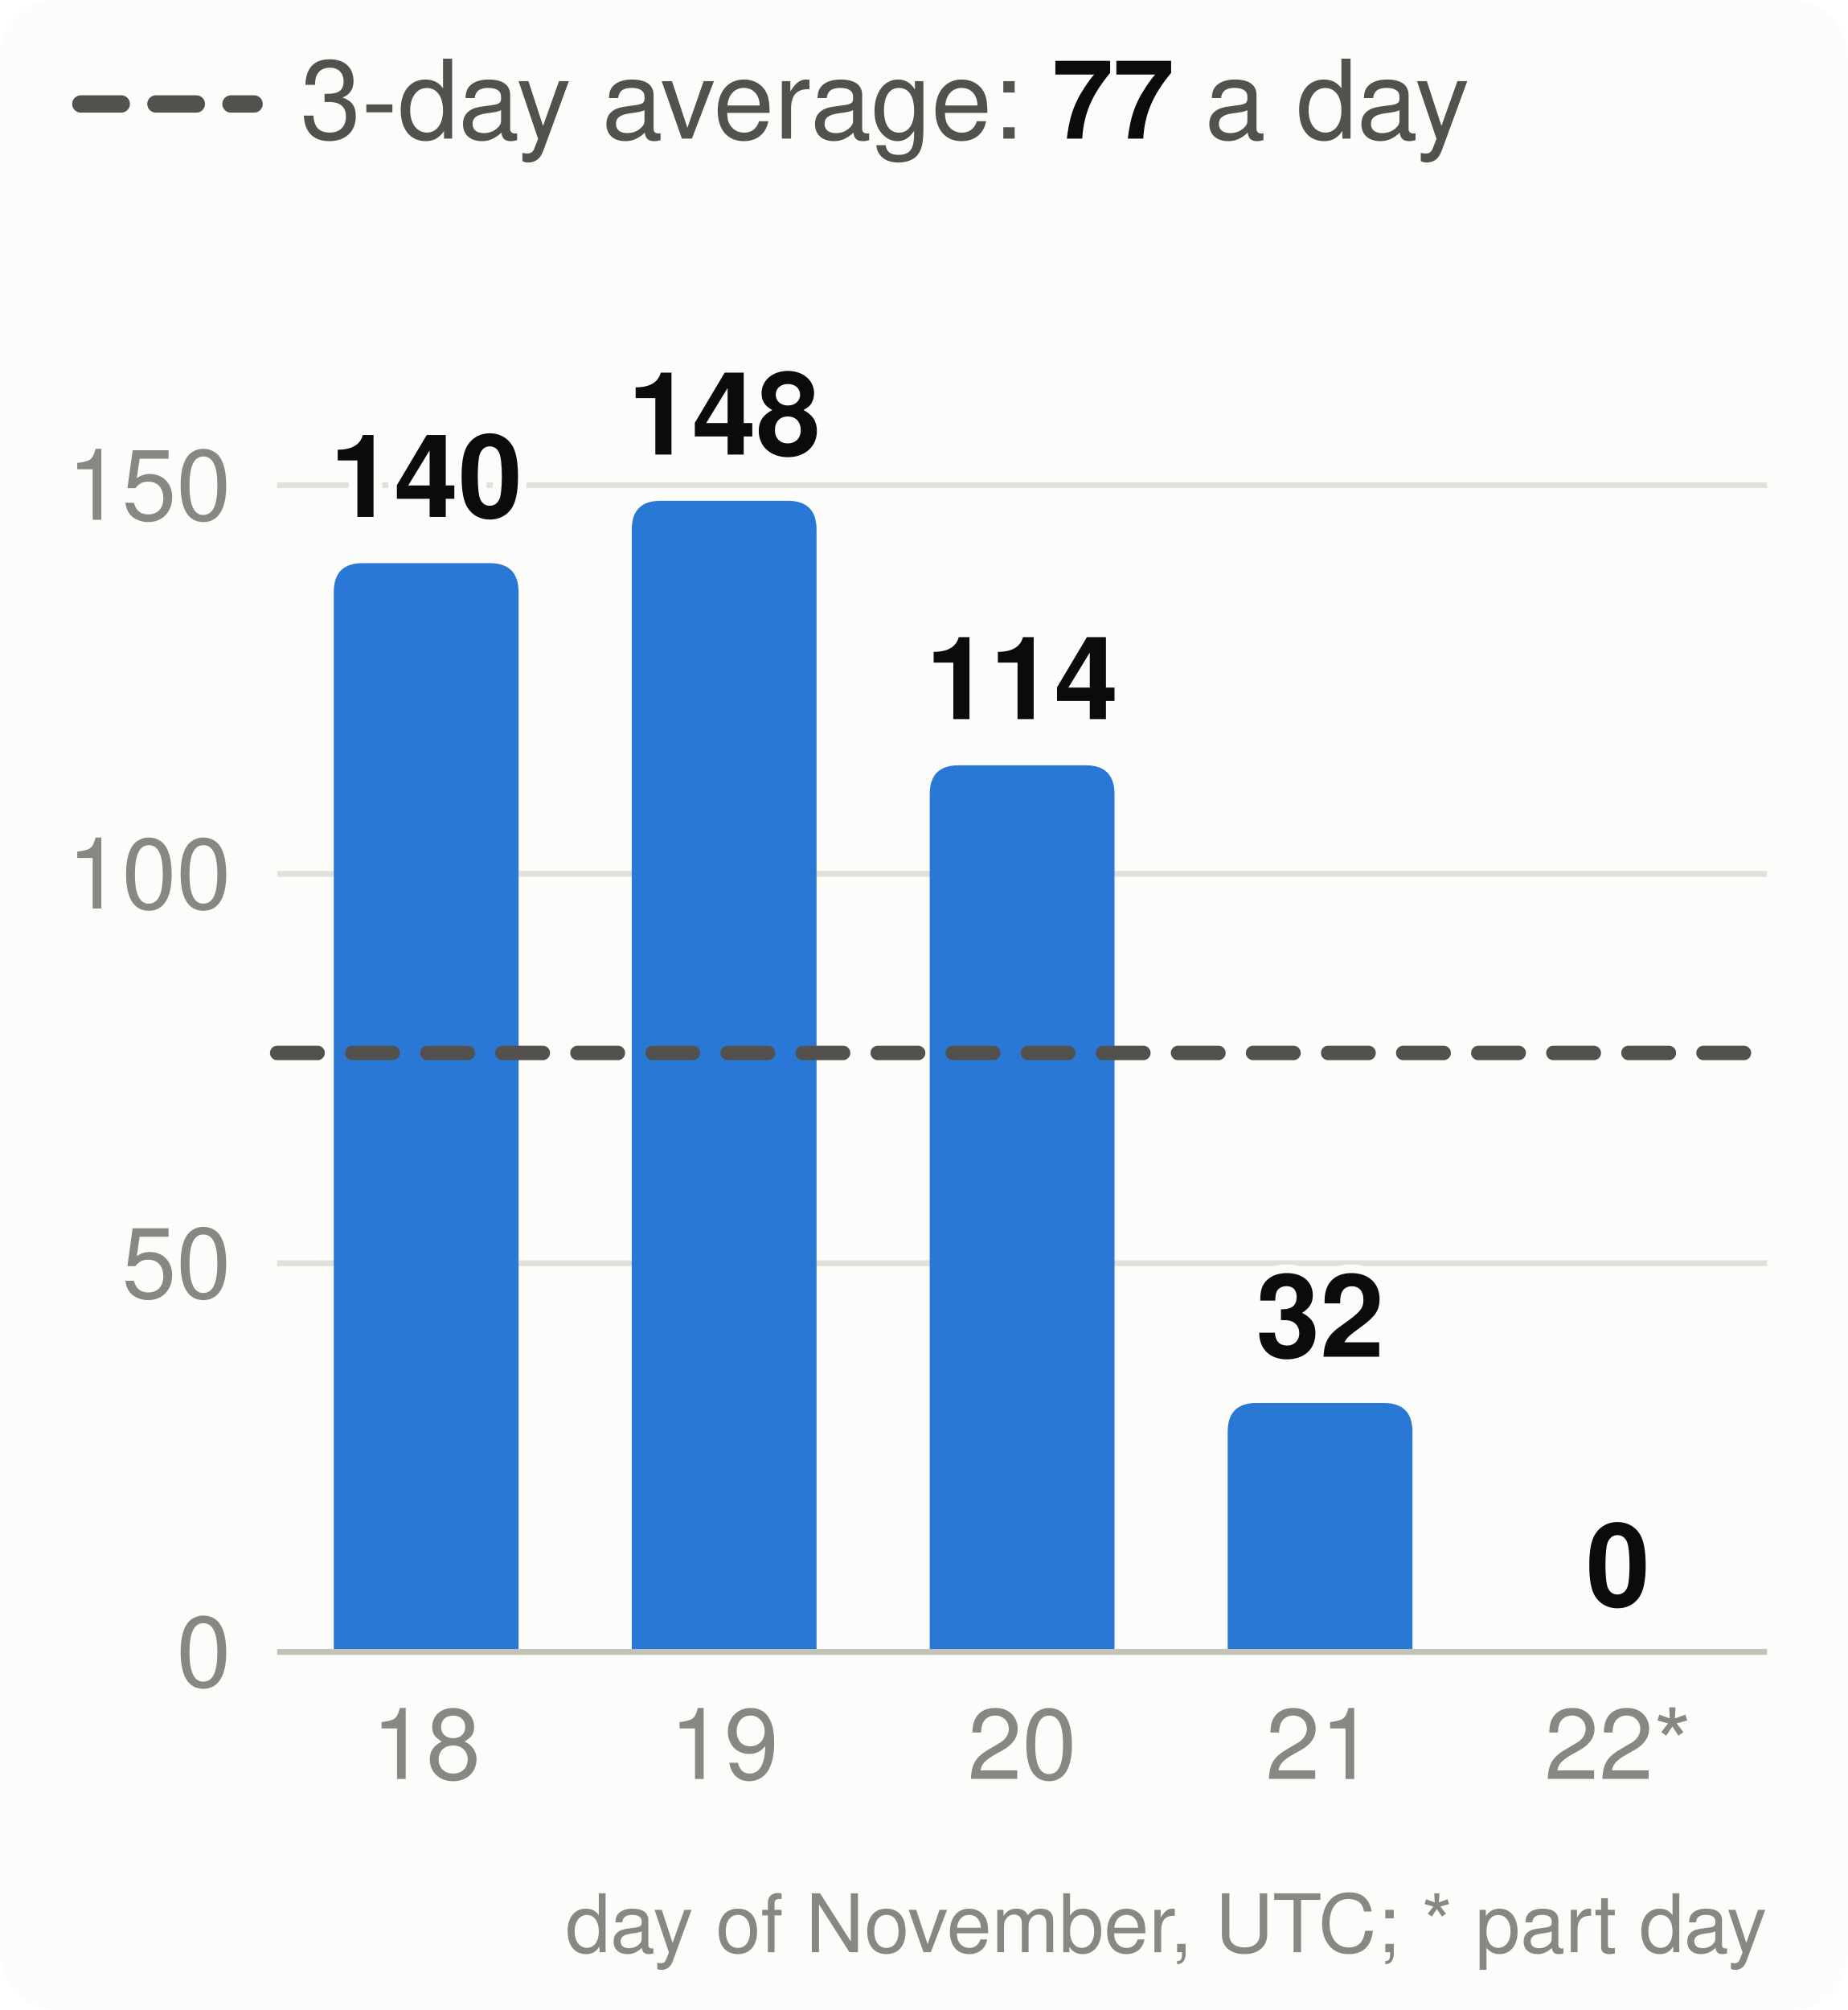
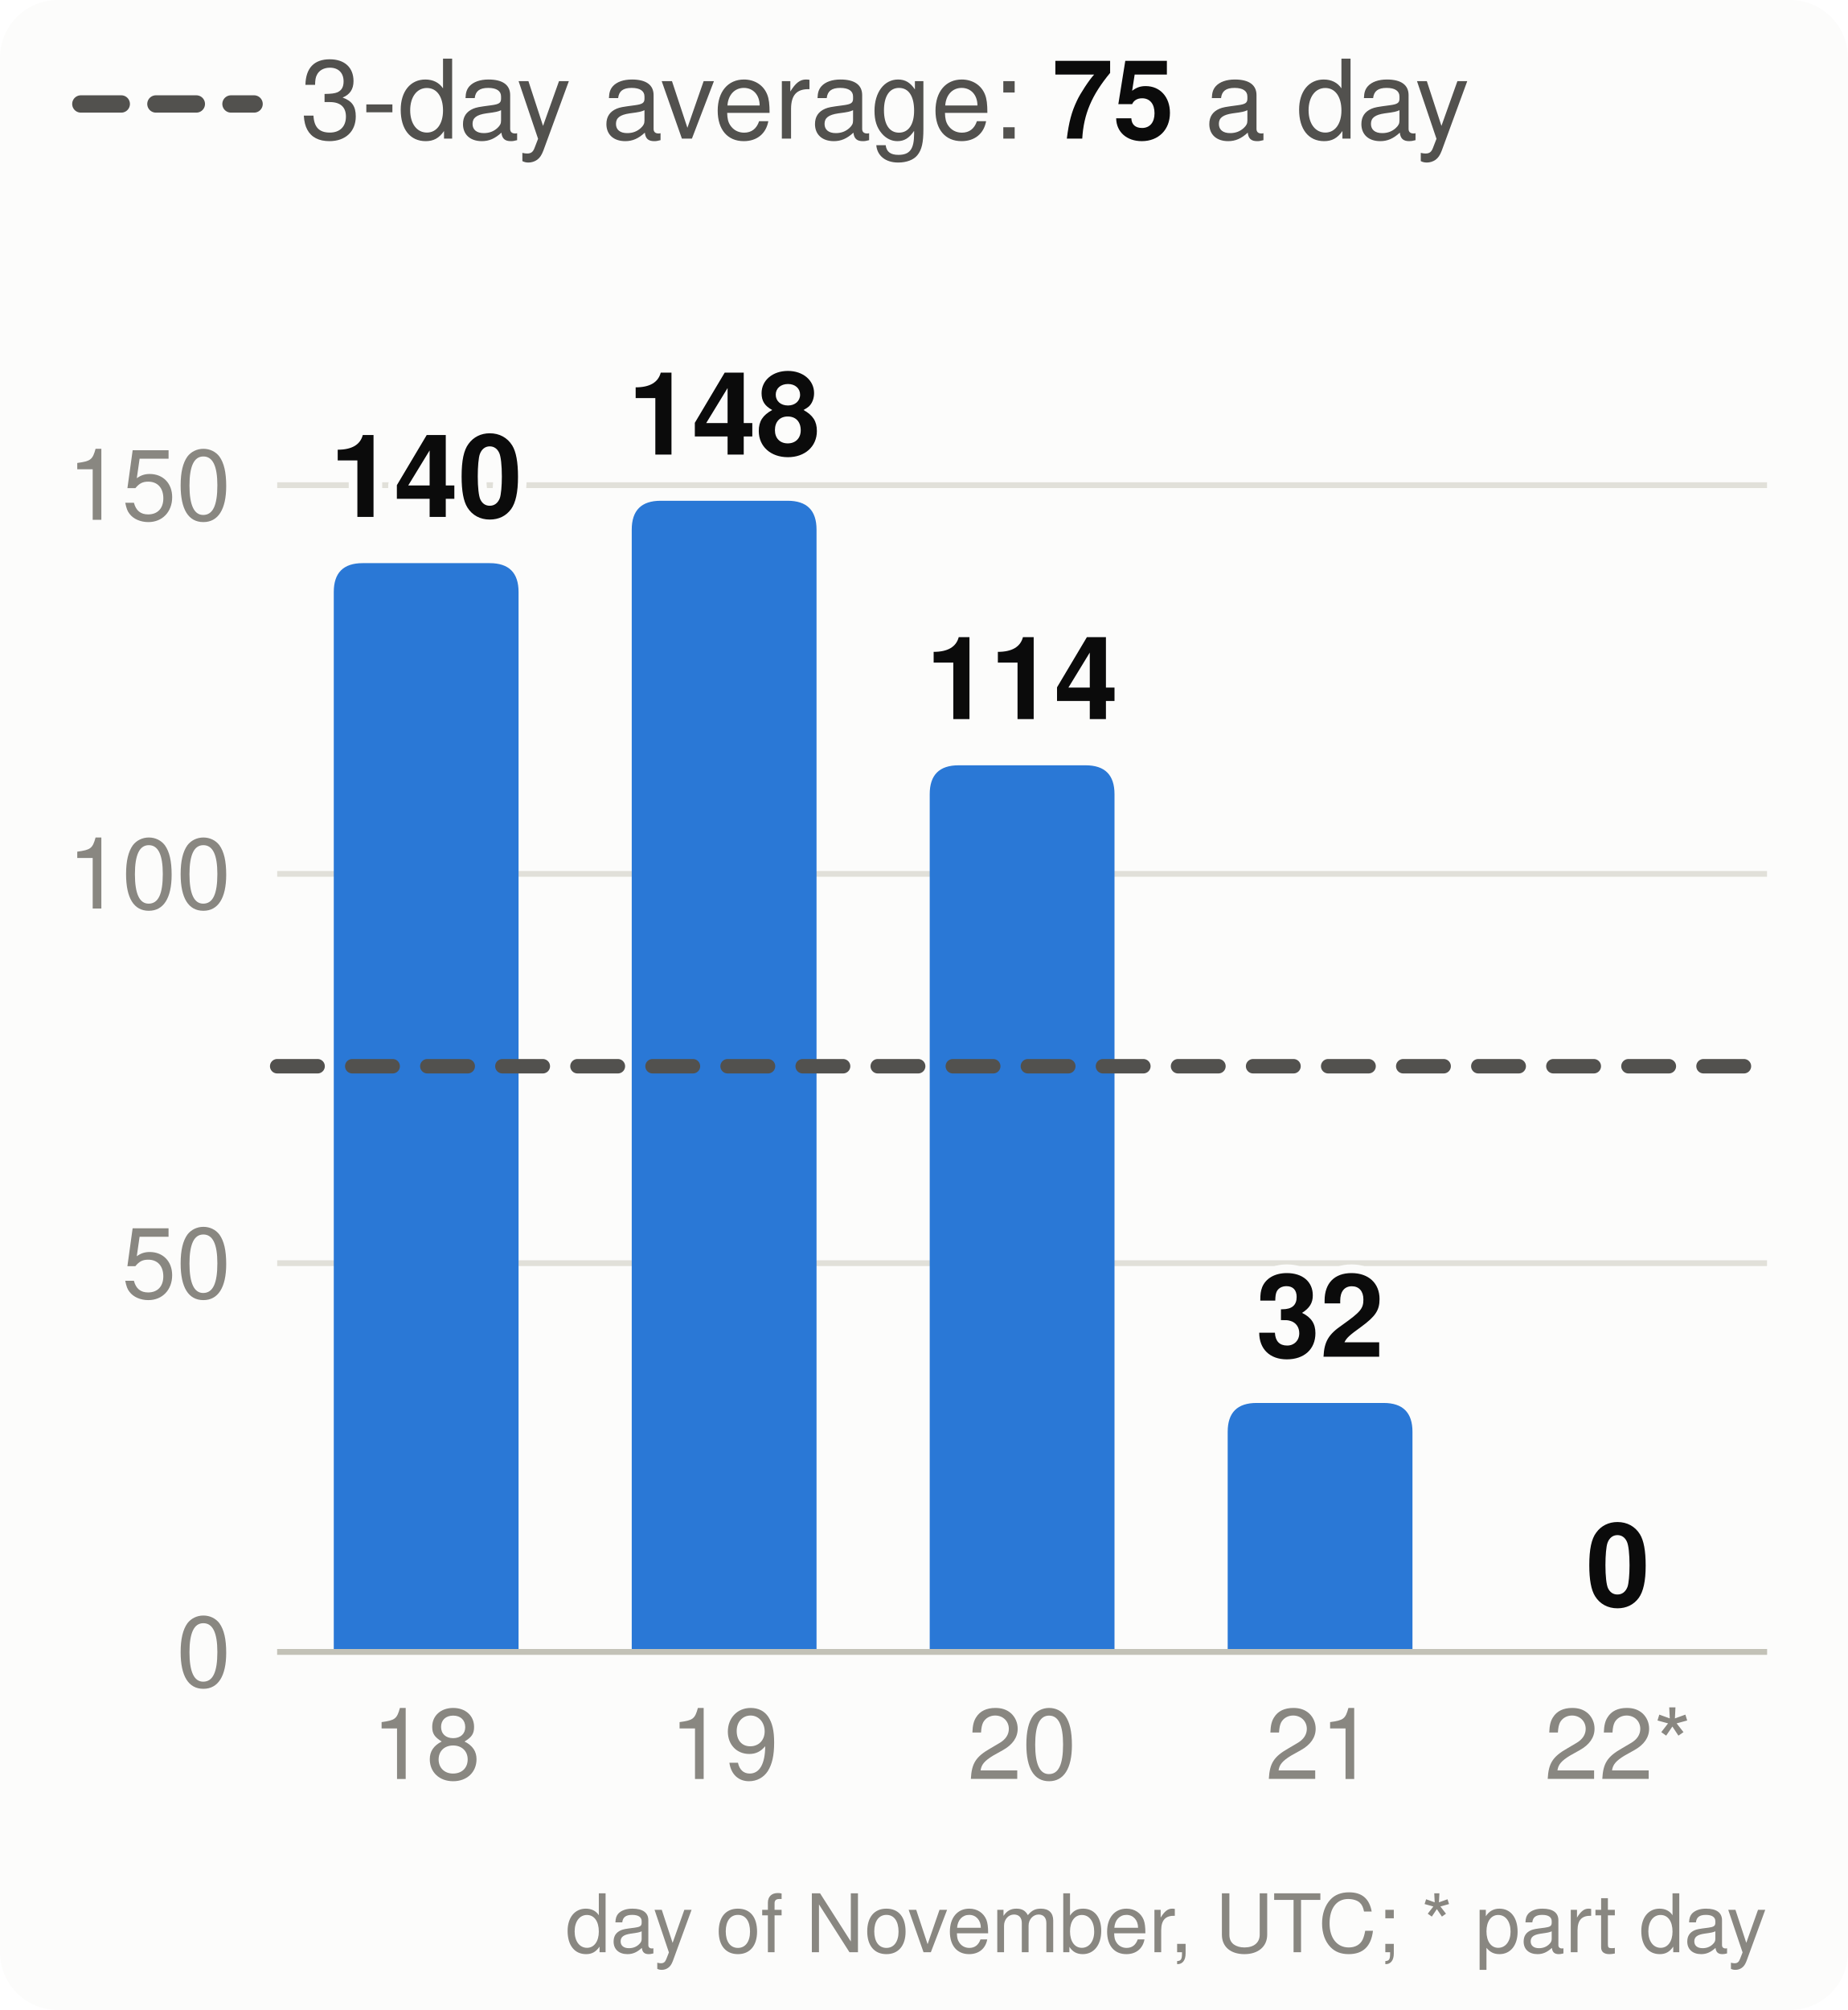
<svg xmlns="http://www.w3.org/2000/svg" viewBox="0 0 320 348" width="320" height="348" font-family="system-ui,-apple-system,Segoe UI,Helvetica,Arial,sans-serif" font-size="18" role="img" aria-label="Velocity: story points merged per day, the 3-day average and the pace needed">
  <style>.h{paint-order:stroke;stroke:#fcfcfb;stroke-width:3px;stroke-linejoin:round}.rg{stroke:#fcfcfb}@media (prefers-color-scheme: dark){.bg{fill:#1a1a19}.t1{fill:#f0efec}.t2{fill:#c3c2b7}.gr{stroke:#2c2c2a}.ax{stroke:#383835}.ld{stroke:#383835}.br{stroke:#c3c2b7}.m{stroke:#3987e5}.dp{stroke:#d95926}.v{stroke:#199e70}.i2{stroke:#c3c2b7}.i1{stroke:#f0efec}.f1{fill:#3987e5}.f2{fill:#d95926}.f3{fill:#199e70}.f4{fill:#c98500}.ev{fill:#c3c2b7}.inv{fill:#1a1a19}.done{fill:#cde2fb}.todo{fill:#52514e}.tile{fill:#262624}.h,.rg{stroke:#1a1a19}}</style>
  <rect width="320" height="348" rx="10" class="bg" fill="#fcfcfb" />
  <line x1="14" x2="44" y1="18" y2="18" class="i2" stroke="#52514e" stroke-width="3" stroke-dasharray="7 6" stroke-linecap="round" />
-   <text x="52" y="24" class="t2" fill="#52514e" font-size="19">3-day average: <tspan class="t1" fill="#0b0b0b" font-weight="700">77</tspan> a day</text>
+   <text x="52" y="24" class="t2" fill="#52514e" font-size="19">3-day average: <tspan class="t1" fill="#0b0b0b" font-weight="700">75</tspan> a day</text>
  <line x1="48" x2="306" y1="286.0" y2="286.0" class="gr" stroke="#e1e0d9" />
  <text x="40" y="292.0" text-anchor="end" class="t3" fill="#898781" font-size="17">0</text>
  <line x1="48" x2="306" y1="218.7" y2="218.7" class="gr" stroke="#e1e0d9" />
  <text x="40" y="224.7" text-anchor="end" class="t3" fill="#898781" font-size="17">50</text>
  <line x1="48" x2="306" y1="151.3" y2="151.3" class="gr" stroke="#e1e0d9" />
  <text x="40" y="157.3" text-anchor="end" class="t3" fill="#898781" font-size="17">100</text>
  <line x1="48" x2="306" y1="84.0" y2="84.0" class="gr" stroke="#e1e0d9" />
  <text x="40" y="90.0" text-anchor="end" class="t3" fill="#898781" font-size="17">150</text>
  <path d="M57.8,286.0V102.5Q57.8,97.5 62.8,97.5H84.8Q89.8,97.5 89.8,102.5V286.0Z" class="f1" fill="#2a78d6" />
  <text x="73.8" y="89.5" text-anchor="middle" class="t1 h" fill="#0b0b0b" font-size="20" font-weight="700">140</text>
  <text x="73.8" y="308" text-anchor="middle" class="t3" fill="#898781" font-size="17">18</text>
  <path d="M109.4,286.0V91.7Q109.4,86.7 114.4,86.7H136.4Q141.4,86.7 141.4,91.7V286.0Z" class="f1" fill="#2a78d6" />
  <text x="125.4" y="78.7" text-anchor="middle" class="t1 h" fill="#0b0b0b" font-size="20" font-weight="700">148</text>
  <text x="125.4" y="308" text-anchor="middle" class="t3" fill="#898781" font-size="17">19</text>
  <path d="M161.0,286.0V137.5Q161.0,132.5 166.0,132.5H188.0Q193.0,132.5 193.0,137.5V286.0Z" class="f1" fill="#2a78d6" />
  <text x="177.0" y="124.5" text-anchor="middle" class="t1 h" fill="#0b0b0b" font-size="20" font-weight="700">114</text>
  <text x="177.0" y="308" text-anchor="middle" class="t3" fill="#898781" font-size="17">20</text>
  <path d="M212.6,286.0V247.9Q212.6,242.9 217.6,242.9H239.6Q244.6,242.9 244.6,247.9V286.0Z" class="f1" fill="#2a78d6" />
  <text x="228.6" y="234.9" text-anchor="middle" class="t1 h" fill="#0b0b0b" font-size="20" font-weight="700">32</text>
  <text x="228.6" y="308" text-anchor="middle" class="t3" fill="#898781" font-size="17">21</text>
  <text x="280.2" y="278.0" text-anchor="middle" class="t1 h" fill="#0b0b0b" font-size="20" font-weight="700">0</text>
  <text x="280.2" y="308" text-anchor="middle" class="t3" fill="#898781" font-size="17">22*</text>
  <line x1="48" x2="306" y1="286.0" y2="286.0" class="ax" stroke="#c3c2b7" />
-   <line x1="48" x2="306" y1="182.3" y2="182.3" class="i2" stroke="#52514e" stroke-width="2.5" stroke-dasharray="7 6" stroke-linecap="round" />
+   <line x1="48" x2="306" y1="184.6" y2="184.6" class="i2" stroke="#52514e" stroke-width="2.5" stroke-dasharray="7 6" stroke-linecap="round" />
  <text x="306" y="338" text-anchor="end" class="t3" fill="#898781" font-size="14">day of November, UTC; * part day</text>
</svg>
